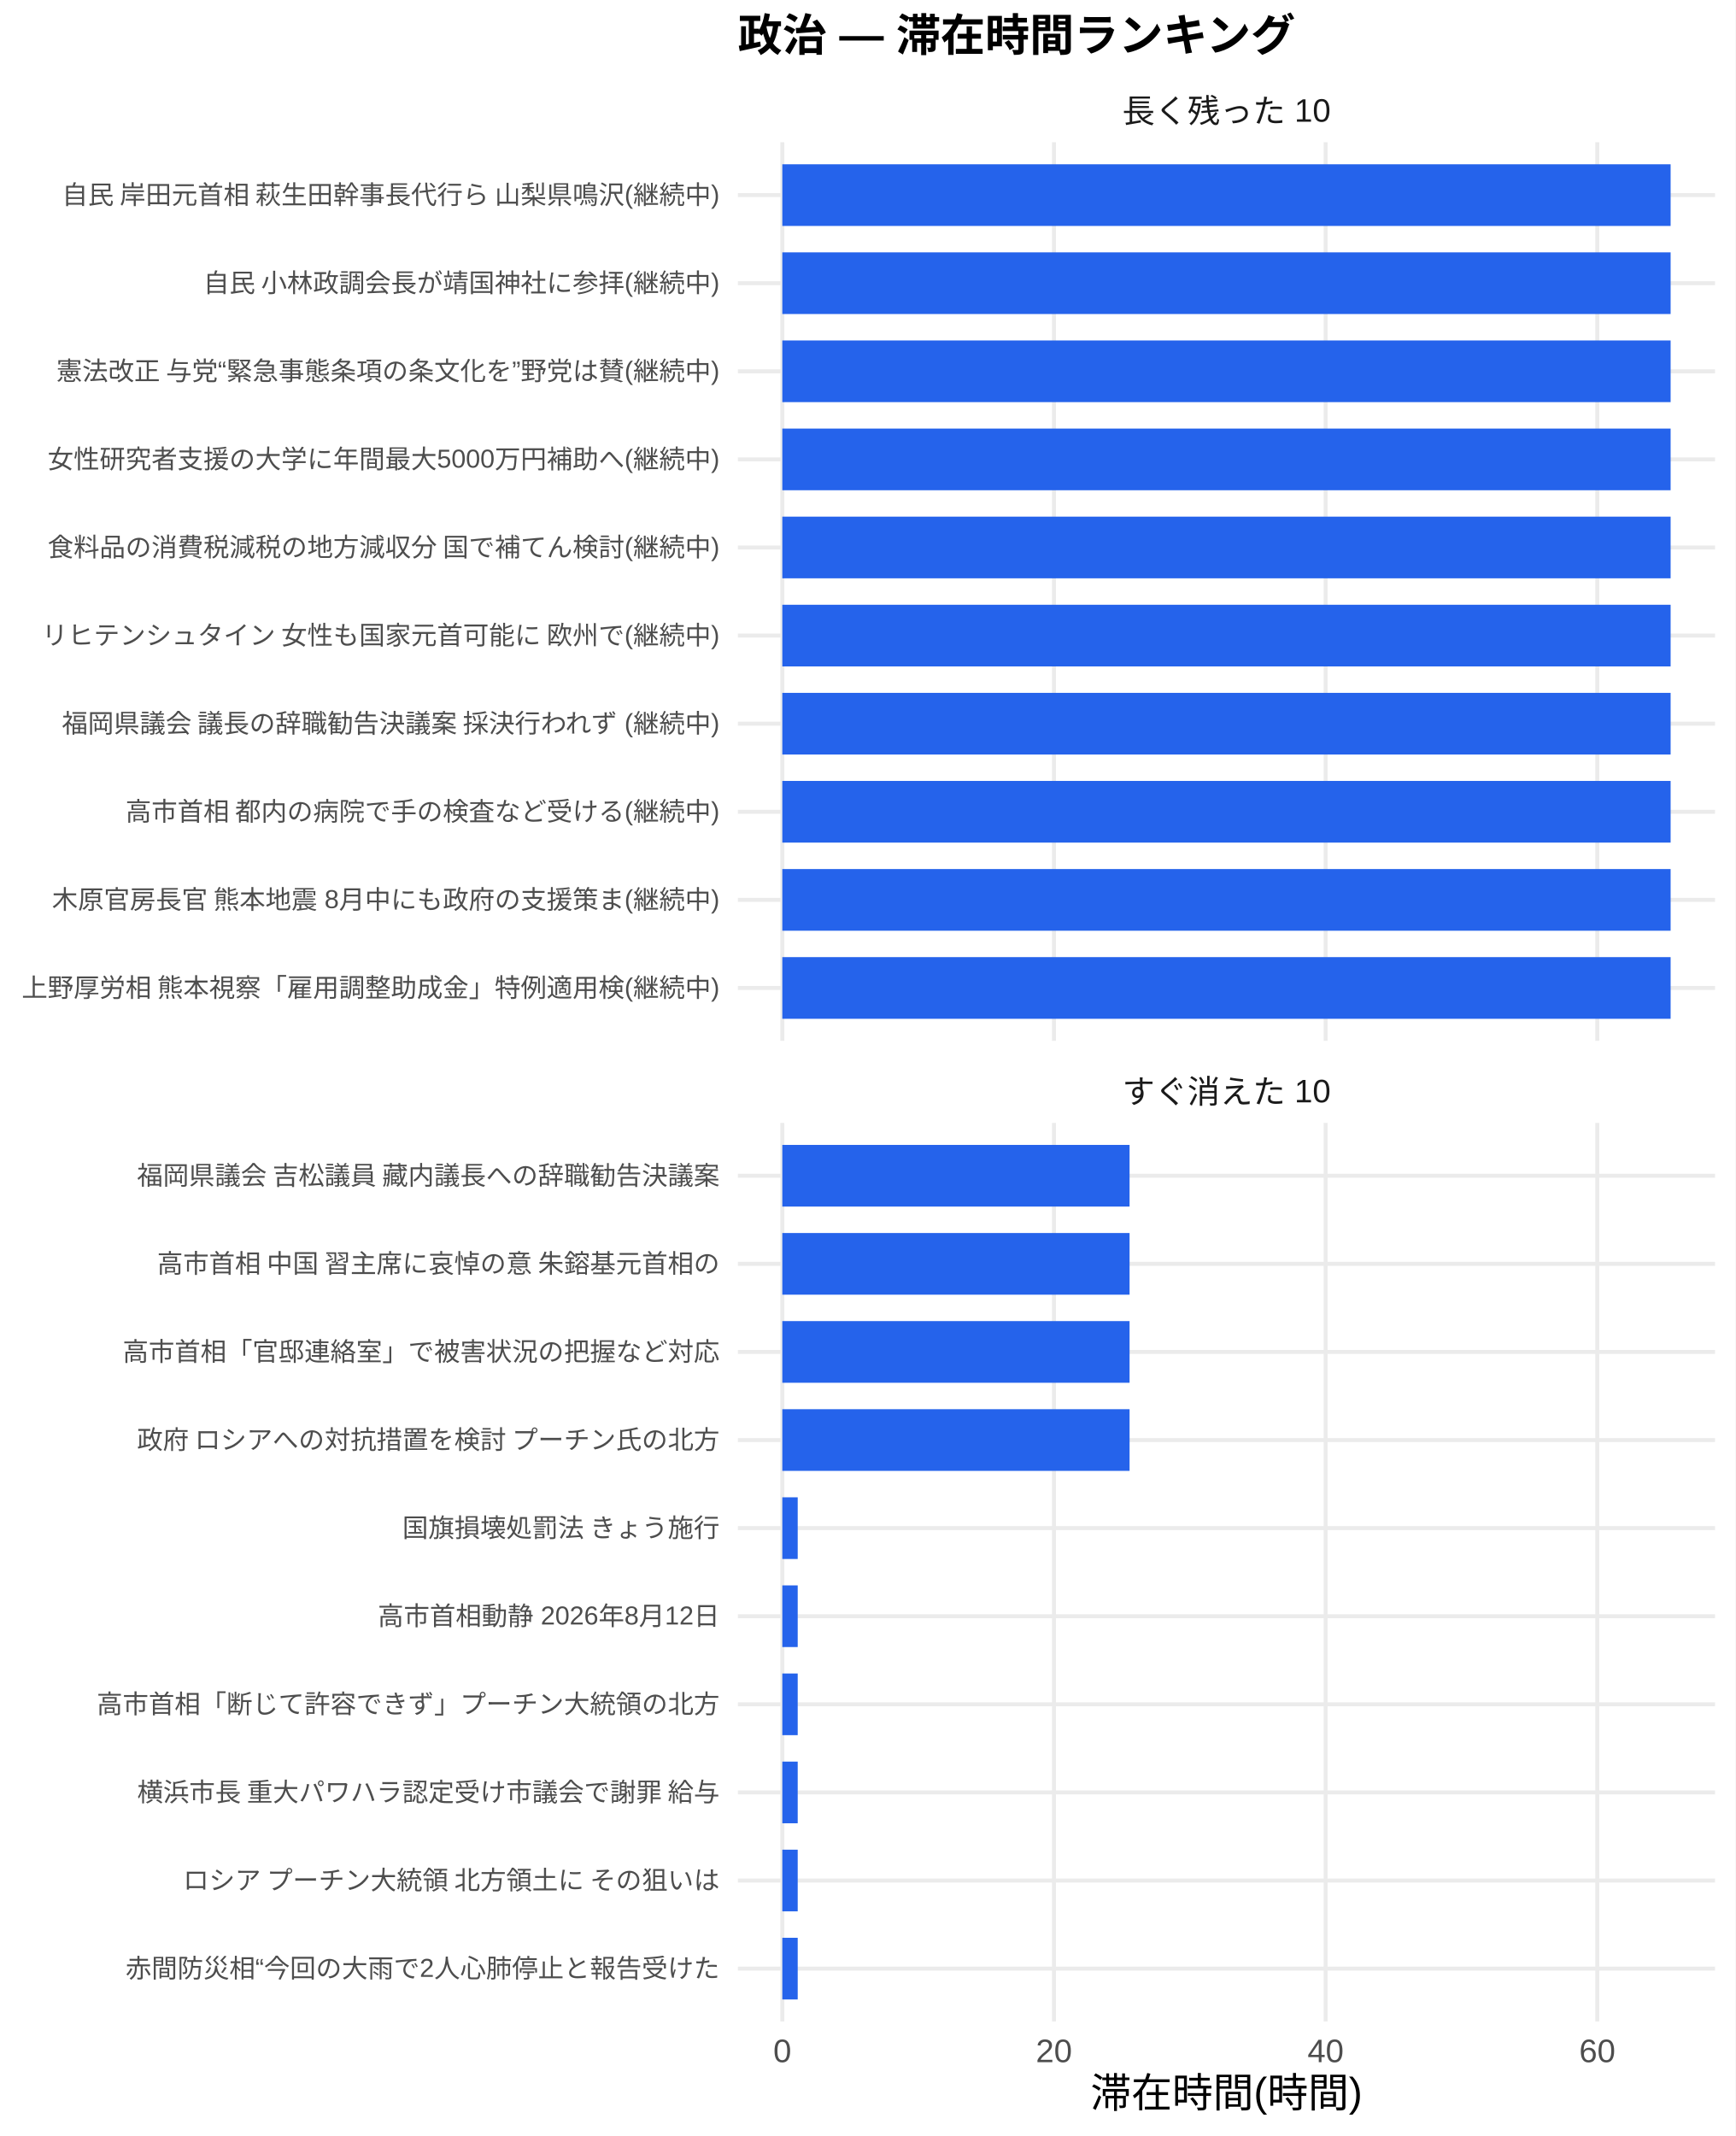
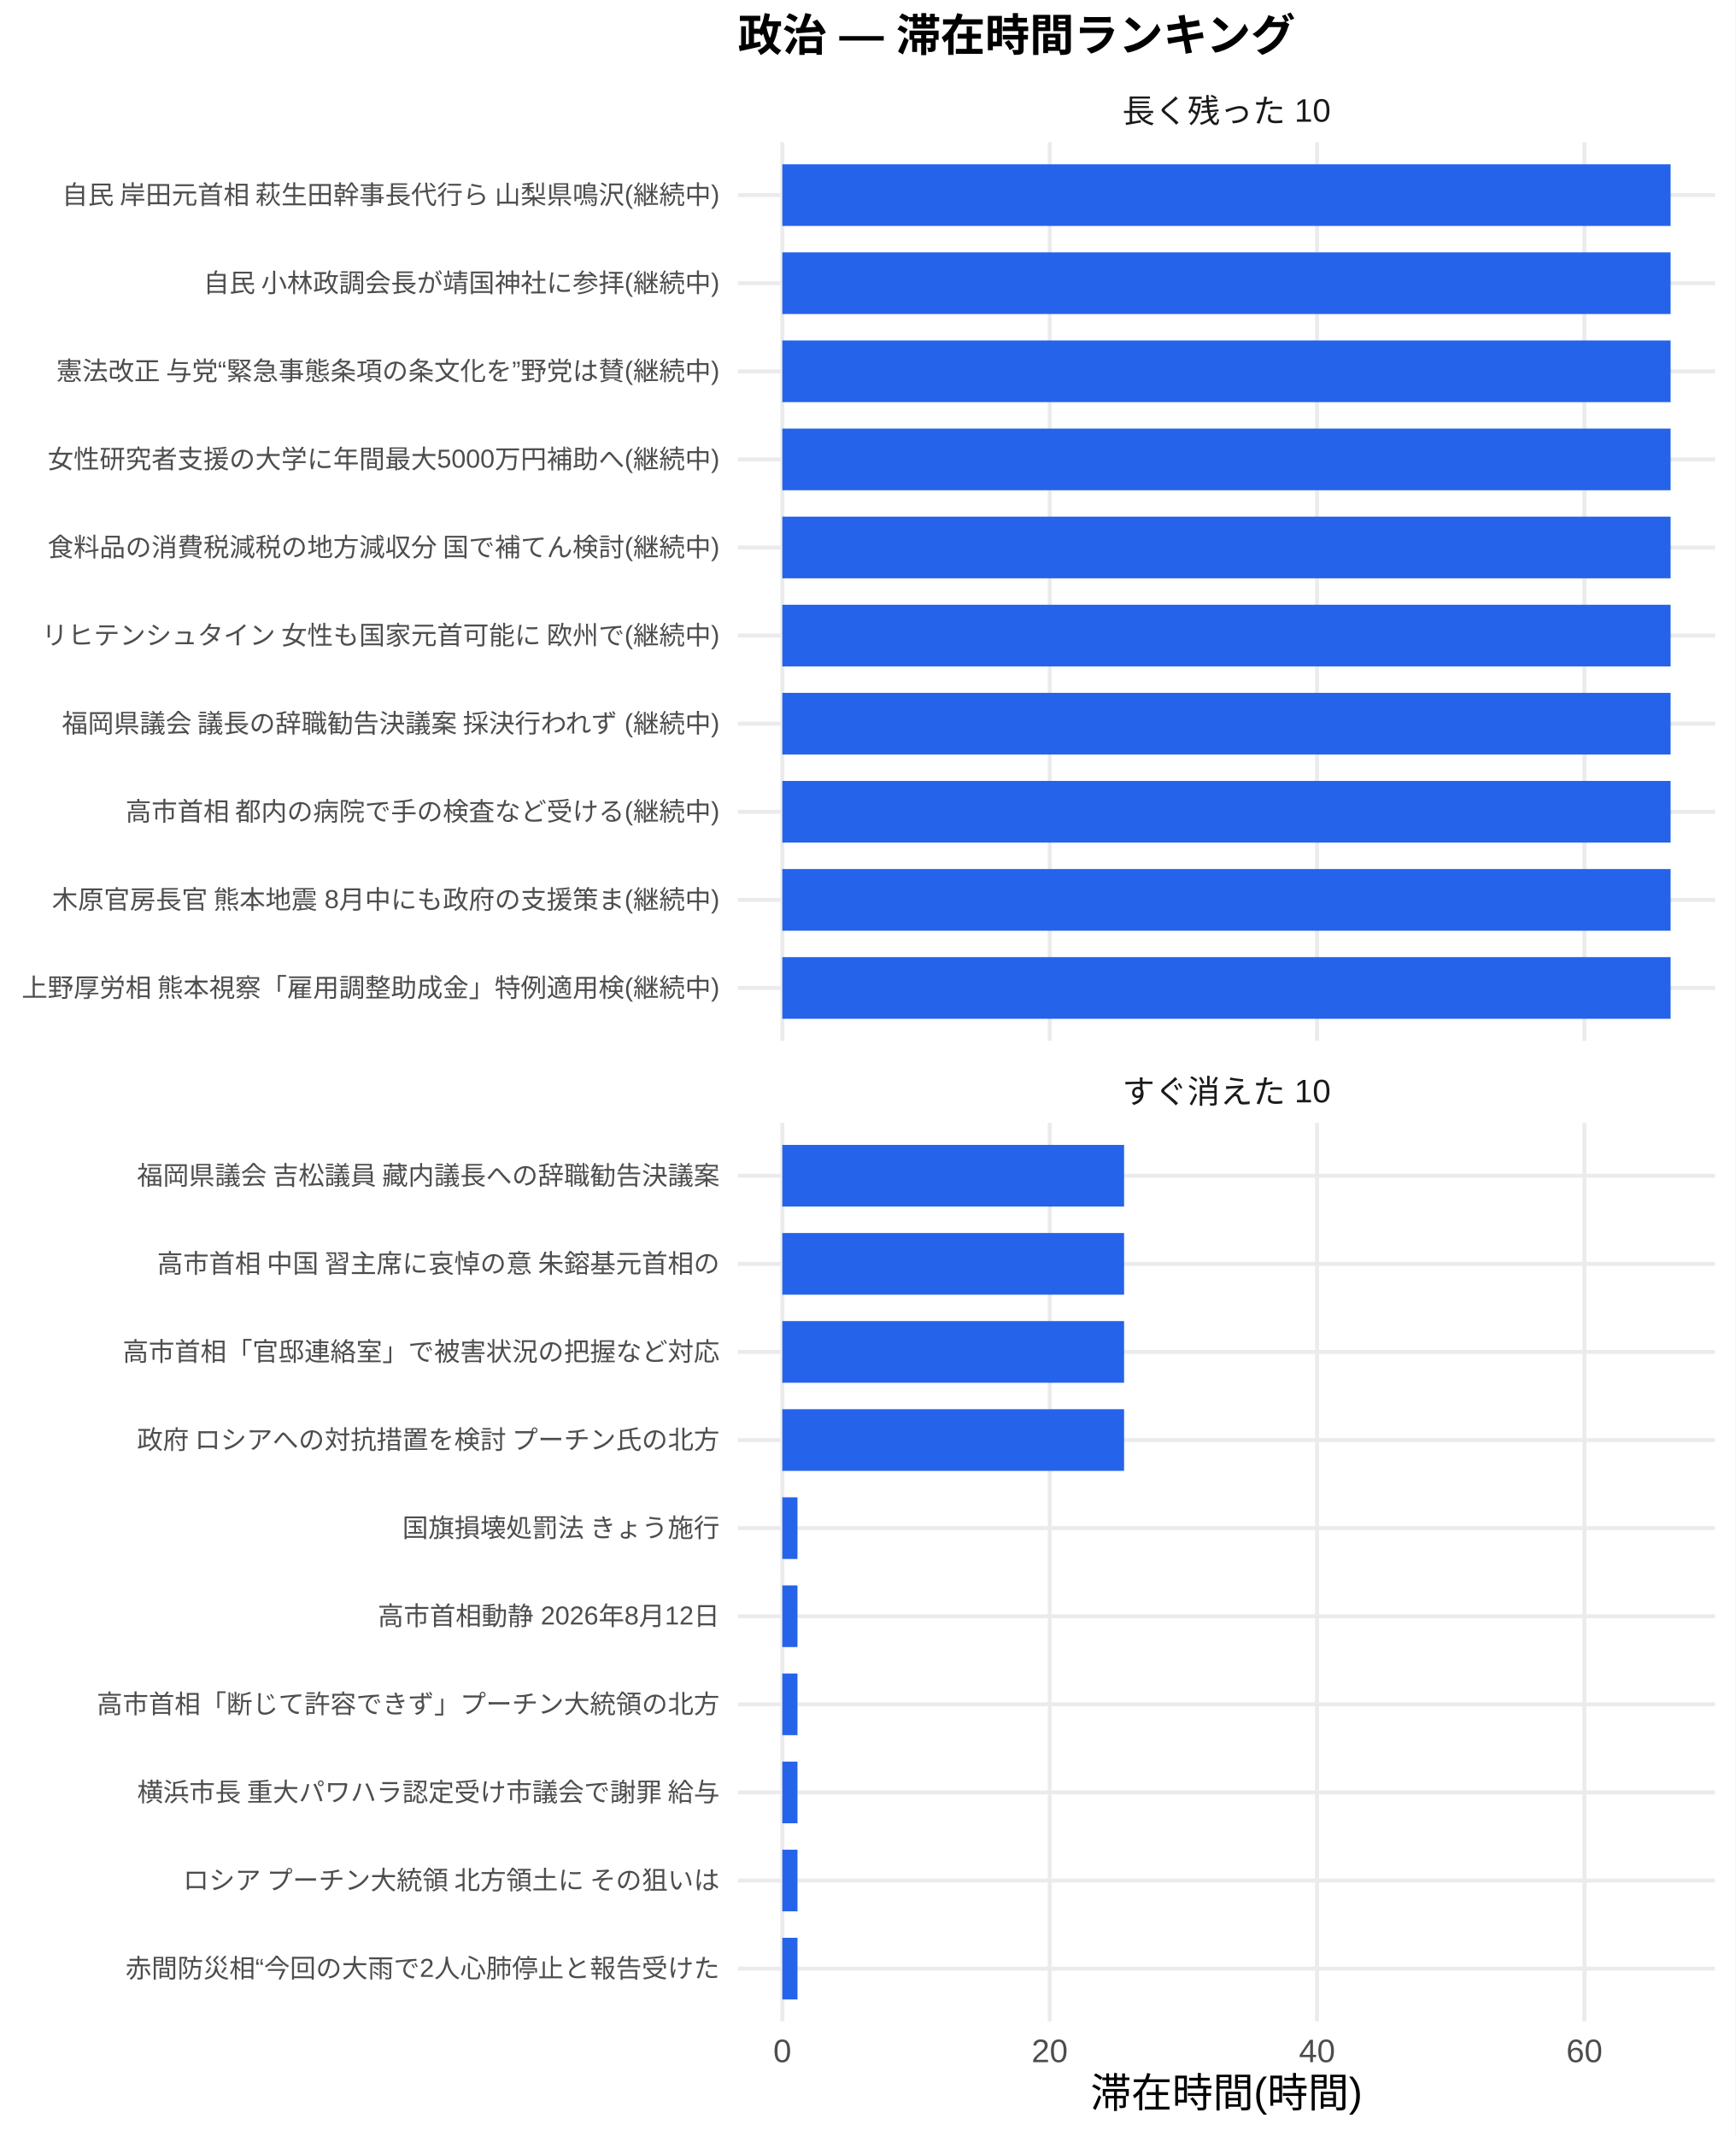
<svg xmlns="http://www.w3.org/2000/svg" width="468.00pt" height="576.00pt" viewBox="0 0 468.00 576.00">
  <g class="svglite">
    <defs>
      <style type="text/css">
    .svglite line, .svglite polyline, .svglite polygon, .svglite path, .svglite rect, .svglite circle {
      fill: none;
      stroke: #000000;
      stroke-linecap: round;
      stroke-linejoin: round;
      stroke-miterlimit: 10.00;
    }
    .svglite text {
      white-space: pre;
    }
    .svglite g.glyphgroup path {
      fill: inherit;
      stroke: none;
    }
  </style>
    </defs>
    <rect width="100%" height="100%" style="stroke: none; fill: #FFFFFF;" />
    <defs>
      <clipPath id="cpMC4wMHw0NjguMDB8MC4wMHw1NzYuMDA=">
        <rect x="0.00" y="0.00" width="468.00" height="576.00" />
      </clipPath>
    </defs>
    <g clip-path="url(#cpMC4wMHw0NjguMDB8MC4wMHw1NzYuMDA=)">
      <rect x="0.00" y="0.00" width="468.00" height="576.00" style="stroke-width: 1.07; stroke: none; fill: #FFFFFF;" />
    </g>
    <defs>
      <clipPath id="cpMTk5LjAwfDQ2Mi41MnwzOC4zNnwyODAuNjc=">
        <rect x="199.00" y="38.36" width="263.52" height="242.31" />
      </clipPath>
    </defs>
    <g clip-path="url(#cpMTk5LjAwfDQ2Mi41MnwzOC4zNnwyODAuNjc=)">
      <polyline points="199.00,266.42 462.52,266.42 " style="stroke-width: 1.07; stroke: #EBEBEB; stroke-linecap: butt;" />
      <polyline points="199.00,242.66 462.52,242.66 " style="stroke-width: 1.07; stroke: #EBEBEB; stroke-linecap: butt;" />
      <polyline points="199.00,218.91 462.52,218.91 " style="stroke-width: 1.07; stroke: #EBEBEB; stroke-linecap: butt;" />
      <polyline points="199.00,195.15 462.52,195.15 " style="stroke-width: 1.07; stroke: #EBEBEB; stroke-linecap: butt;" />
      <polyline points="199.00,171.39 462.52,171.39 " style="stroke-width: 1.07; stroke: #EBEBEB; stroke-linecap: butt;" />
      <polyline points="199.00,147.64 462.52,147.64 " style="stroke-width: 1.07; stroke: #EBEBEB; stroke-linecap: butt;" />
      <polyline points="199.00,123.88 462.52,123.88 " style="stroke-width: 1.07; stroke: #EBEBEB; stroke-linecap: butt;" />
      <polyline points="199.00,100.13 462.52,100.13 " style="stroke-width: 1.07; stroke: #EBEBEB; stroke-linecap: butt;" />
      <polyline points="199.00,76.37 462.52,76.37 " style="stroke-width: 1.07; stroke: #EBEBEB; stroke-linecap: butt;" />
      <polyline points="199.00,52.61 462.52,52.61 " style="stroke-width: 1.07; stroke: #EBEBEB; stroke-linecap: butt;" />
      <polyline points="210.98,280.67 210.98,38.36 " style="stroke-width: 1.07; stroke: #EBEBEB; stroke-linecap: butt;" />
-       <polyline points="284.24,280.67 284.24,38.36 " style="stroke-width: 1.07; stroke: #EBEBEB; stroke-linecap: butt;" />
-       <polyline points="357.50,280.67 357.50,38.36 " style="stroke-width: 1.07; stroke: #EBEBEB; stroke-linecap: butt;" />
-       <polyline points="430.76,280.67 430.76,38.36 " style="stroke-width: 1.07; stroke: #EBEBEB; stroke-linecap: butt;" />
+       <polyline points="283.08,280.67 283.08,38.36 " style="stroke-width: 1.07; stroke: #EBEBEB; stroke-linecap: butt;" />
+       <polyline points="355.19,280.67 355.19,38.36 " style="stroke-width: 1.07; stroke: #EBEBEB; stroke-linecap: butt;" />
+       <polyline points="427.29,280.67 427.29,38.36 " style="stroke-width: 1.07; stroke: #EBEBEB; stroke-linecap: butt;" />
      <rect x="210.98" y="44.30" width="239.56" height="16.63" style="stroke-width: 1.07; stroke: none; stroke-linecap: butt; stroke-linejoin: miter; fill: #2563EB;" />
      <rect x="210.98" y="68.05" width="239.56" height="16.63" style="stroke-width: 1.07; stroke: none; stroke-linecap: butt; stroke-linejoin: miter; fill: #2563EB;" />
      <rect x="210.98" y="91.81" width="239.56" height="16.63" style="stroke-width: 1.07; stroke: none; stroke-linecap: butt; stroke-linejoin: miter; fill: #2563EB;" />
      <rect x="210.98" y="115.57" width="239.56" height="16.63" style="stroke-width: 1.07; stroke: none; stroke-linecap: butt; stroke-linejoin: miter; fill: #2563EB;" />
      <rect x="210.98" y="139.32" width="239.56" height="16.63" style="stroke-width: 1.07; stroke: none; stroke-linecap: butt; stroke-linejoin: miter; fill: #2563EB;" />
      <rect x="210.98" y="163.08" width="239.56" height="16.63" style="stroke-width: 1.07; stroke: none; stroke-linecap: butt; stroke-linejoin: miter; fill: #2563EB;" />
      <rect x="210.98" y="186.84" width="239.56" height="16.63" style="stroke-width: 1.07; stroke: none; stroke-linecap: butt; stroke-linejoin: miter; fill: #2563EB;" />
      <rect x="210.98" y="210.59" width="239.56" height="16.63" style="stroke-width: 1.07; stroke: none; stroke-linecap: butt; stroke-linejoin: miter; fill: #2563EB;" />
      <rect x="210.98" y="234.35" width="239.56" height="16.63" style="stroke-width: 1.07; stroke: none; stroke-linecap: butt; stroke-linejoin: miter; fill: #2563EB;" />
      <rect x="210.98" y="258.10" width="239.56" height="16.63" style="stroke-width: 1.07; stroke: none; stroke-linecap: butt; stroke-linejoin: miter; fill: #2563EB;" />
    </g>
    <g clip-path="url(#cpMC4wMHw0NjguMDB8MC4wMHw1NzYuMDA=)">
</g>
    <defs>
      <clipPath id="cpMTk5LjAwfDQ2Mi41MnwzMDIuODB8NTQ1LjEy">
        <rect x="199.00" y="302.80" width="263.52" height="242.31" />
      </clipPath>
    </defs>
    <g clip-path="url(#cpMTk5LjAwfDQ2Mi41MnwzMDIuODB8NTQ1LjEy)">
      <polyline points="199.00,530.86 462.52,530.86 " style="stroke-width: 1.07; stroke: #EBEBEB; stroke-linecap: butt;" />
      <polyline points="199.00,507.11 462.52,507.11 " style="stroke-width: 1.07; stroke: #EBEBEB; stroke-linecap: butt;" />
      <polyline points="199.00,483.35 462.52,483.35 " style="stroke-width: 1.07; stroke: #EBEBEB; stroke-linecap: butt;" />
      <polyline points="199.00,459.59 462.52,459.59 " style="stroke-width: 1.07; stroke: #EBEBEB; stroke-linecap: butt;" />
      <polyline points="199.00,435.84 462.52,435.84 " style="stroke-width: 1.07; stroke: #EBEBEB; stroke-linecap: butt;" />
      <polyline points="199.00,412.08 462.52,412.08 " style="stroke-width: 1.07; stroke: #EBEBEB; stroke-linecap: butt;" />
      <polyline points="199.00,388.33 462.52,388.33 " style="stroke-width: 1.07; stroke: #EBEBEB; stroke-linecap: butt;" />
      <polyline points="199.00,364.57 462.52,364.57 " style="stroke-width: 1.07; stroke: #EBEBEB; stroke-linecap: butt;" />
      <polyline points="199.00,340.81 462.52,340.81 " style="stroke-width: 1.07; stroke: #EBEBEB; stroke-linecap: butt;" />
      <polyline points="199.00,317.06 462.52,317.06 " style="stroke-width: 1.07; stroke: #EBEBEB; stroke-linecap: butt;" />
      <polyline points="210.98,545.12 210.98,302.80 " style="stroke-width: 1.07; stroke: #EBEBEB; stroke-linecap: butt;" />
-       <polyline points="284.24,545.12 284.24,302.80 " style="stroke-width: 1.07; stroke: #EBEBEB; stroke-linecap: butt;" />
-       <polyline points="357.50,545.12 357.50,302.80 " style="stroke-width: 1.07; stroke: #EBEBEB; stroke-linecap: butt;" />
-       <polyline points="430.76,545.12 430.76,302.80 " style="stroke-width: 1.07; stroke: #EBEBEB; stroke-linecap: butt;" />
-       <rect x="210.98" y="308.74" width="93.65" height="16.63" style="stroke-width: 1.07; stroke: none; stroke-linecap: butt; stroke-linejoin: miter; fill: #2563EB;" />
-       <rect x="210.98" y="332.50" width="93.65" height="16.63" style="stroke-width: 1.07; stroke: none; stroke-linecap: butt; stroke-linejoin: miter; fill: #2563EB;" />
-       <rect x="210.98" y="356.25" width="93.65" height="16.63" style="stroke-width: 1.07; stroke: none; stroke-linecap: butt; stroke-linejoin: miter; fill: #2563EB;" />
-       <rect x="210.98" y="380.01" width="93.65" height="16.63" style="stroke-width: 1.07; stroke: none; stroke-linecap: butt; stroke-linejoin: miter; fill: #2563EB;" />
-       <rect x="210.98" y="403.77" width="4.15" height="16.63" style="stroke-width: 1.07; stroke: none; stroke-linecap: butt; stroke-linejoin: miter; fill: #2563EB;" />
-       <rect x="210.98" y="427.52" width="4.15" height="16.63" style="stroke-width: 1.07; stroke: none; stroke-linecap: butt; stroke-linejoin: miter; fill: #2563EB;" />
-       <rect x="210.98" y="451.28" width="4.15" height="16.63" style="stroke-width: 1.07; stroke: none; stroke-linecap: butt; stroke-linejoin: miter; fill: #2563EB;" />
-       <rect x="210.98" y="475.04" width="4.15" height="16.63" style="stroke-width: 1.07; stroke: none; stroke-linecap: butt; stroke-linejoin: miter; fill: #2563EB;" />
-       <rect x="210.98" y="498.79" width="4.15" height="16.63" style="stroke-width: 1.07; stroke: none; stroke-linecap: butt; stroke-linejoin: miter; fill: #2563EB;" />
-       <rect x="210.98" y="522.55" width="4.15" height="16.63" style="stroke-width: 1.07; stroke: none; stroke-linecap: butt; stroke-linejoin: miter; fill: #2563EB;" />
+       <polyline points="283.08,545.12 283.08,302.80 " style="stroke-width: 1.07; stroke: #EBEBEB; stroke-linecap: butt;" />
+       <polyline points="355.19,545.12 355.19,302.80 " style="stroke-width: 1.07; stroke: #EBEBEB; stroke-linecap: butt;" />
+       <polyline points="427.29,545.12 427.29,302.80 " style="stroke-width: 1.07; stroke: #EBEBEB; stroke-linecap: butt;" />
+       <rect x="210.98" y="308.74" width="92.17" height="16.63" style="stroke-width: 1.07; stroke: none; stroke-linecap: butt; stroke-linejoin: miter; fill: #2563EB;" />
+       <rect x="210.98" y="332.50" width="92.17" height="16.63" style="stroke-width: 1.07; stroke: none; stroke-linecap: butt; stroke-linejoin: miter; fill: #2563EB;" />
+       <rect x="210.98" y="356.25" width="92.17" height="16.63" style="stroke-width: 1.07; stroke: none; stroke-linecap: butt; stroke-linejoin: miter; fill: #2563EB;" />
+       <rect x="210.98" y="380.01" width="92.17" height="16.63" style="stroke-width: 1.07; stroke: none; stroke-linecap: butt; stroke-linejoin: miter; fill: #2563EB;" />
+       <rect x="210.98" y="403.77" width="4.09" height="16.63" style="stroke-width: 1.07; stroke: none; stroke-linecap: butt; stroke-linejoin: miter; fill: #2563EB;" />
+       <rect x="210.98" y="427.52" width="4.09" height="16.63" style="stroke-width: 1.07; stroke: none; stroke-linecap: butt; stroke-linejoin: miter; fill: #2563EB;" />
+       <rect x="210.98" y="451.28" width="4.09" height="16.63" style="stroke-width: 1.07; stroke: none; stroke-linecap: butt; stroke-linejoin: miter; fill: #2563EB;" />
+       <rect x="210.98" y="475.04" width="4.09" height="16.63" style="stroke-width: 1.07; stroke: none; stroke-linecap: butt; stroke-linejoin: miter; fill: #2563EB;" />
+       <rect x="210.98" y="498.79" width="4.09" height="16.63" style="stroke-width: 1.07; stroke: none; stroke-linecap: butt; stroke-linejoin: miter; fill: #2563EB;" />
+       <rect x="210.98" y="522.55" width="4.09" height="16.63" style="stroke-width: 1.07; stroke: none; stroke-linecap: butt; stroke-linejoin: miter; fill: #2563EB;" />
    </g>
    <g clip-path="url(#cpMC4wMHw0NjguMDB8MC4wMHw1NzYuMDA=)">
</g>
    <defs>
      <clipPath id="cpMTk5LjAwfDQ2Mi41MnwyODYuMTV8MzAyLjgw">
        <rect x="199.00" y="286.15" width="263.52" height="16.65" />
      </clipPath>
    </defs>
    <g clip-path="url(#cpMTk5LjAwfDQ2Mi41MnwyODYuMTV8MzAyLjgw)">
      <text x="330.76" y="297.50" text-anchor="middle" style="font-size: 8.80px;fill: #1A1A1A; font-family: &quot;Liberation Sans&quot;;" textLength="56.20px" lengthAdjust="spacingAndGlyphs">すぐ消えた 10</text>
    </g>
    <g clip-path="url(#cpMC4wMHw0NjguMDB8MC4wMHw1NzYuMDA=)">
</g>
    <defs>
      <clipPath id="cpMTk5LjAwfDQ2Mi41MnwyMS43MXwzOC4zNg==">
        <rect x="199.00" y="21.71" width="263.52" height="16.65" />
      </clipPath>
    </defs>
    <g clip-path="url(#cpMTk5LjAwfDQ2Mi41MnwyMS43MXwzOC4zNg==)">
      <text x="330.76" y="33.06" text-anchor="middle" style="font-size: 8.80px;fill: #1A1A1A; font-family: &quot;Liberation Sans&quot;;" textLength="56.20px" lengthAdjust="spacingAndGlyphs">長く残った 10</text>
    </g>
    <g clip-path="url(#cpMC4wMHw0NjguMDB8MC4wMHw1NzYuMDA=)">
      <text x="210.98" y="556.10" text-anchor="middle" style="font-size: 8.80px;fill: #4D4D4D; font-family: &quot;Liberation Sans&quot;;" textLength="4.89px" lengthAdjust="spacingAndGlyphs">0</text>
-       <text x="284.24" y="556.10" text-anchor="middle" style="font-size: 8.80px;fill: #4D4D4D; font-family: &quot;Liberation Sans&quot;;" textLength="9.78px" lengthAdjust="spacingAndGlyphs">20</text>
-       <text x="357.50" y="556.10" text-anchor="middle" style="font-size: 8.80px;fill: #4D4D4D; font-family: &quot;Liberation Sans&quot;;" textLength="9.78px" lengthAdjust="spacingAndGlyphs">40</text>
-       <text x="430.76" y="556.10" text-anchor="middle" style="font-size: 8.80px;fill: #4D4D4D; font-family: &quot;Liberation Sans&quot;;" textLength="9.78px" lengthAdjust="spacingAndGlyphs">60</text>
+       <text x="283.08" y="556.10" text-anchor="middle" style="font-size: 8.80px;fill: #4D4D4D; font-family: &quot;Liberation Sans&quot;;" textLength="9.78px" lengthAdjust="spacingAndGlyphs">20</text>
+       <text x="355.19" y="556.10" text-anchor="middle" style="font-size: 8.80px;fill: #4D4D4D; font-family: &quot;Liberation Sans&quot;;" textLength="9.78px" lengthAdjust="spacingAndGlyphs">40</text>
+       <text x="427.29" y="556.10" text-anchor="middle" style="font-size: 8.80px;fill: #4D4D4D; font-family: &quot;Liberation Sans&quot;;" textLength="9.78px" lengthAdjust="spacingAndGlyphs">60</text>
      <text x="194.07" y="268.83" text-anchor="end" style="font-size: 7.00px;fill: #4D4D4D; font-family: &quot;Liberation Sans&quot;;" textLength="188.59px" lengthAdjust="spacingAndGlyphs">上野厚労相 熊本視察「雇用調整助成金」特例適用検(継続中)</text>
      <text x="194.07" y="245.07" text-anchor="end" style="font-size: 7.00px;fill: #4D4D4D; font-family: &quot;Liberation Sans&quot;;" textLength="180.42px" lengthAdjust="spacingAndGlyphs">木原官房長官 熊本地震 8月中にも政府の支援策ま(継続中)</text>
      <text x="194.07" y="221.31" text-anchor="end" style="font-size: 7.00px;fill: #4D4D4D; font-family: &quot;Liberation Sans&quot;;" textLength="160.59px" lengthAdjust="spacingAndGlyphs">高市首相 都内の病院で手の検査など受ける(継続中)</text>
      <text x="194.07" y="197.56" text-anchor="end" style="font-size: 7.00px;fill: #4D4D4D; font-family: &quot;Liberation Sans&quot;;" textLength="178.47px" lengthAdjust="spacingAndGlyphs">福岡県議会 議長の辞職勧告決議案 採決行われず (継続中)</text>
      <text x="194.07" y="173.80" text-anchor="end" style="font-size: 7.00px;fill: #4D4D4D; font-family: &quot;Liberation Sans&quot;;" textLength="183.53px" lengthAdjust="spacingAndGlyphs">リヒテンシュタイン 女性も国家元首可能に 欧州で(継続中)</text>
      <text x="194.07" y="150.05" text-anchor="end" style="font-size: 7.00px;fill: #4D4D4D; font-family: &quot;Liberation Sans&quot;;" textLength="181.59px" lengthAdjust="spacingAndGlyphs">食料品の消費税減税の地方減収分 国で補てん検討(継続中)</text>
      <text x="194.07" y="126.29" text-anchor="end" style="font-size: 7.00px;fill: #4D4D4D; font-family: &quot;Liberation Sans&quot;;" textLength="181.22px" lengthAdjust="spacingAndGlyphs">女性研究者支援の大学に年間最大5000万円補助へ(継続中)</text>
      <text x="194.07" y="102.53" text-anchor="end" style="font-size: 7.00px;fill: #4D4D4D; font-family: &quot;Liberation Sans&quot;;" textLength="179.25px" lengthAdjust="spacingAndGlyphs">憲法改正 与党“緊急事態条項の条文化を”野党は賛(継続中)</text>
      <text x="194.07" y="78.78" text-anchor="end" style="font-size: 7.00px;fill: #4D4D4D; font-family: &quot;Liberation Sans&quot;;" textLength="139.59px" lengthAdjust="spacingAndGlyphs">自民 小林政調会長が靖国神社に参拝(継続中)</text>
      <text x="194.07" y="55.02" text-anchor="end" style="font-size: 7.00px;fill: #4D4D4D; font-family: &quot;Liberation Sans&quot;;" textLength="178.47px" lengthAdjust="spacingAndGlyphs">自民 岸田元首相 萩生田幹事長代行ら 山梨県鳴沢(継続中)</text>
      <text x="194.07" y="533.27" text-anchor="end" style="font-size: 7.00px;fill: #4D4D4D; font-family: &quot;Liberation Sans&quot;;" textLength="160.22px" lengthAdjust="spacingAndGlyphs">赤間防災相“今回の大雨で2人心肺停止と報告受けた</text>
      <text x="194.07" y="509.51" text-anchor="end" style="font-size: 7.00px;fill: #4D4D4D; font-family: &quot;Liberation Sans&quot;;" textLength="147.75px" lengthAdjust="spacingAndGlyphs">ロシア プーチン大統領 北方領土に その狙いは </text>
      <text x="194.07" y="485.76" text-anchor="end" style="font-size: 7.00px;fill: #4D4D4D; font-family: &quot;Liberation Sans&quot;;" textLength="157.88px" lengthAdjust="spacingAndGlyphs">横浜市長 重大パワハラ認定受け市議会で謝罪 給与</text>
      <text x="194.07" y="462.00" text-anchor="end" style="font-size: 7.00px;fill: #4D4D4D; font-family: &quot;Liberation Sans&quot;;" textLength="168.00px" lengthAdjust="spacingAndGlyphs">高市首相「断じて許容できず」プーチン大統領の北方</text>
      <text x="194.07" y="438.25" text-anchor="end" style="font-size: 7.00px;fill: #4D4D4D; font-family: &quot;Liberation Sans&quot;;" textLength="92.17px" lengthAdjust="spacingAndGlyphs">高市首相動静 2026年8月12日</text>
      <text x="194.07" y="414.49" text-anchor="end" style="font-size: 7.00px;fill: #4D4D4D; font-family: &quot;Liberation Sans&quot;;" textLength="85.94px" lengthAdjust="spacingAndGlyphs">国旗損壊処罰法 きょう施行</text>
      <text x="194.07" y="390.73" text-anchor="end" style="font-size: 7.00px;fill: #4D4D4D; font-family: &quot;Liberation Sans&quot;;" textLength="157.88px" lengthAdjust="spacingAndGlyphs">政府 ロシアへの対抗措置を検討 プーチン氏の北方</text>
      <text x="194.07" y="366.98" text-anchor="end" style="font-size: 7.00px;fill: #4D4D4D; font-family: &quot;Liberation Sans&quot;;" textLength="162.94px" lengthAdjust="spacingAndGlyphs">高市首相「官邸連絡室」で被害状況の把握など対応 </text>
      <text x="194.07" y="343.22" text-anchor="end" style="font-size: 7.00px;fill: #4D4D4D; font-family: &quot;Liberation Sans&quot;;" textLength="152.81px" lengthAdjust="spacingAndGlyphs">高市首相 中国 習主席に哀悼の意 朱鎔基元首相の</text>
      <text x="194.07" y="319.47" text-anchor="end" style="font-size: 7.00px;fill: #4D4D4D; font-family: &quot;Liberation Sans&quot;;" textLength="157.88px" lengthAdjust="spacingAndGlyphs">福岡県議会 吉松議員 藏内議長への辞職勧告決議案</text>
      <text x="330.76" y="568.24" text-anchor="middle" style="font-size: 11.00px; font-family: &quot;Liberation Sans&quot;;" textLength="73.31px" lengthAdjust="spacingAndGlyphs">滞在時間(時間)</text>
      <text x="199.00" y="13.74" style="font-size: 12.00px; font-weight: bold; font-family: &quot;Liberation Sans&quot;;" textLength="150.66px" lengthAdjust="spacingAndGlyphs">政治 — 滞在時間ランキング</text>
    </g>
  </g>
</svg>
